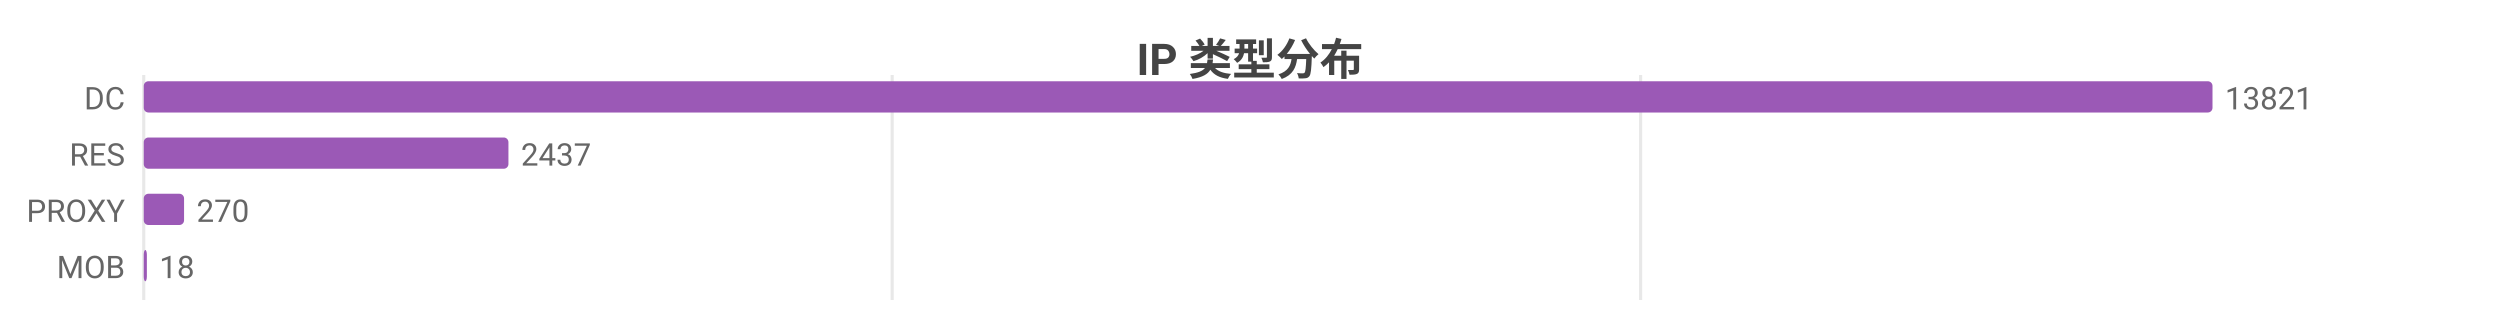
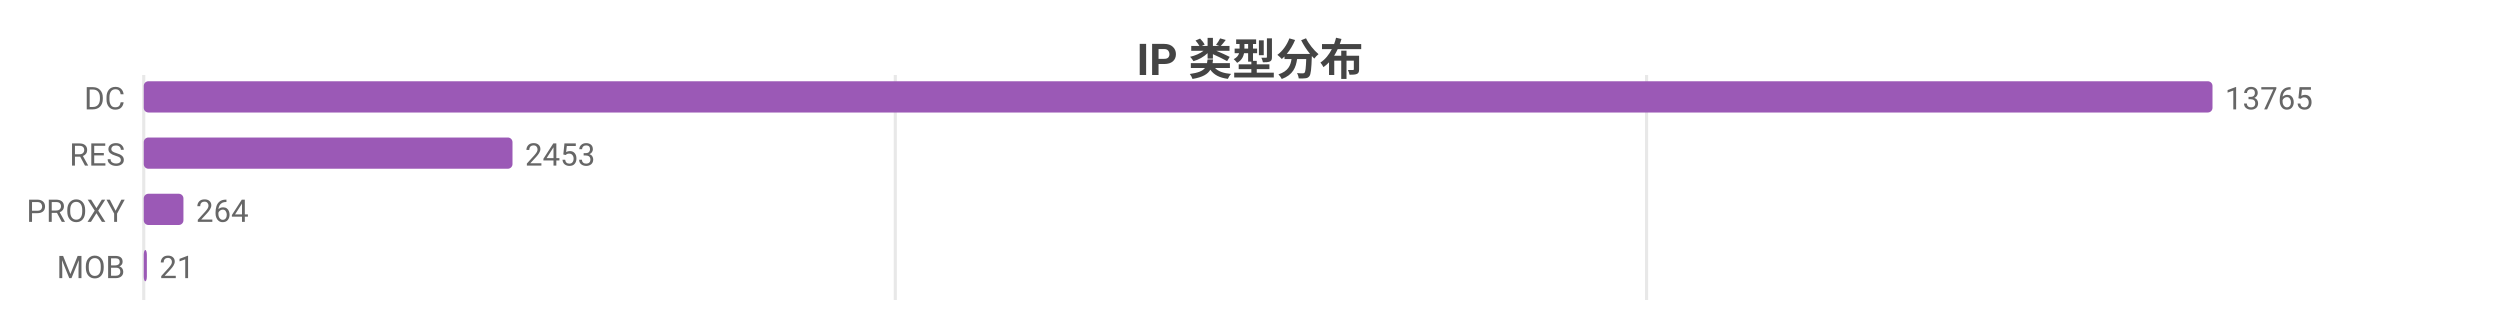
<svg xmlns="http://www.w3.org/2000/svg" width="800" height="104" viewBox="0 0 800 104">
  <rect width="800" height="104" fill="#ffffff" />
  <style>text{font-family:system-ui,-apple-system,'Segoe UI',Roboto,'PingFang SC','Microsoft YaHei','Noto Sans CJK SC',sans-serif}.g{stroke:#e8e8e8;stroke-width:1}.a{stroke:#999;stroke-width:1}.t{font-size:10px;fill:#666}.m{font-size:10px;text-anchor:middle;fill:#666}.e{font-size:10px;text-anchor:end;fill:#666}.l{font-size:11px;fill:#333}.tt{font-size:14px;font-weight:600;text-anchor:middle;fill:#444}.em{font-size:13px;text-anchor:middle;fill:#999}</style>
  <text class="tt" x="400.0" y="24">IP 类型分布</text>
  <line class="g" x1="46" y1="24" x2="46" y2="96" />
-   <line class="g" x1="285.5" y1="24" x2="285.5" y2="96" />
-   <line class="g" x1="525.0" y1="24" x2="525.0" y2="96" />
+   <line class="g" x1="286.5" y1="24" x2="286.5" y2="96" />
+   <line class="g" x1="526.9" y1="24" x2="526.9" y2="96" />
  <text class="e" x="40" y="35">DC</text>
  <rect x="46" y="26" width="662" height="10" fill="#9b59b6" rx="1.5" />
-   <text class="t" x="712" y="35">13821</text>
+   <text class="t" x="712" y="35">13765</text>
  <text class="e" x="40" y="53">RES</text>
-   <rect x="46" y="44" width="116.7" height="10" fill="#9b59b6" rx="1.5" />
-   <text class="t" x="166.7" y="53">2437</text>
+   <rect x="46" y="44" width="118.0" height="10" fill="#9b59b6" rx="1.5" />
+   <text class="t" x="168.0" y="53">2453</text>
  <text class="e" x="40" y="71">PROXY</text>
-   <rect x="46" y="62" width="12.9" height="10" fill="#9b59b6" rx="1.5" />
-   <text class="t" x="62.9" y="71">270</text>
+   <rect x="46" y="62" width="12.7" height="10" fill="#9b59b6" rx="1.5" />
+   <text class="t" x="62.7" y="71">264</text>
  <text class="e" x="40" y="89">MOB</text>
-   <rect x="46" y="80" width="1" height="10" fill="#9b59b6" rx="1.5" />
-   <text class="t" x="51" y="89">18</text>
+   <rect x="46" y="80" width="1.0" height="10" fill="#9b59b6" rx="1.5" />
+   <text class="t" x="51.0" y="89">21</text>
</svg>
